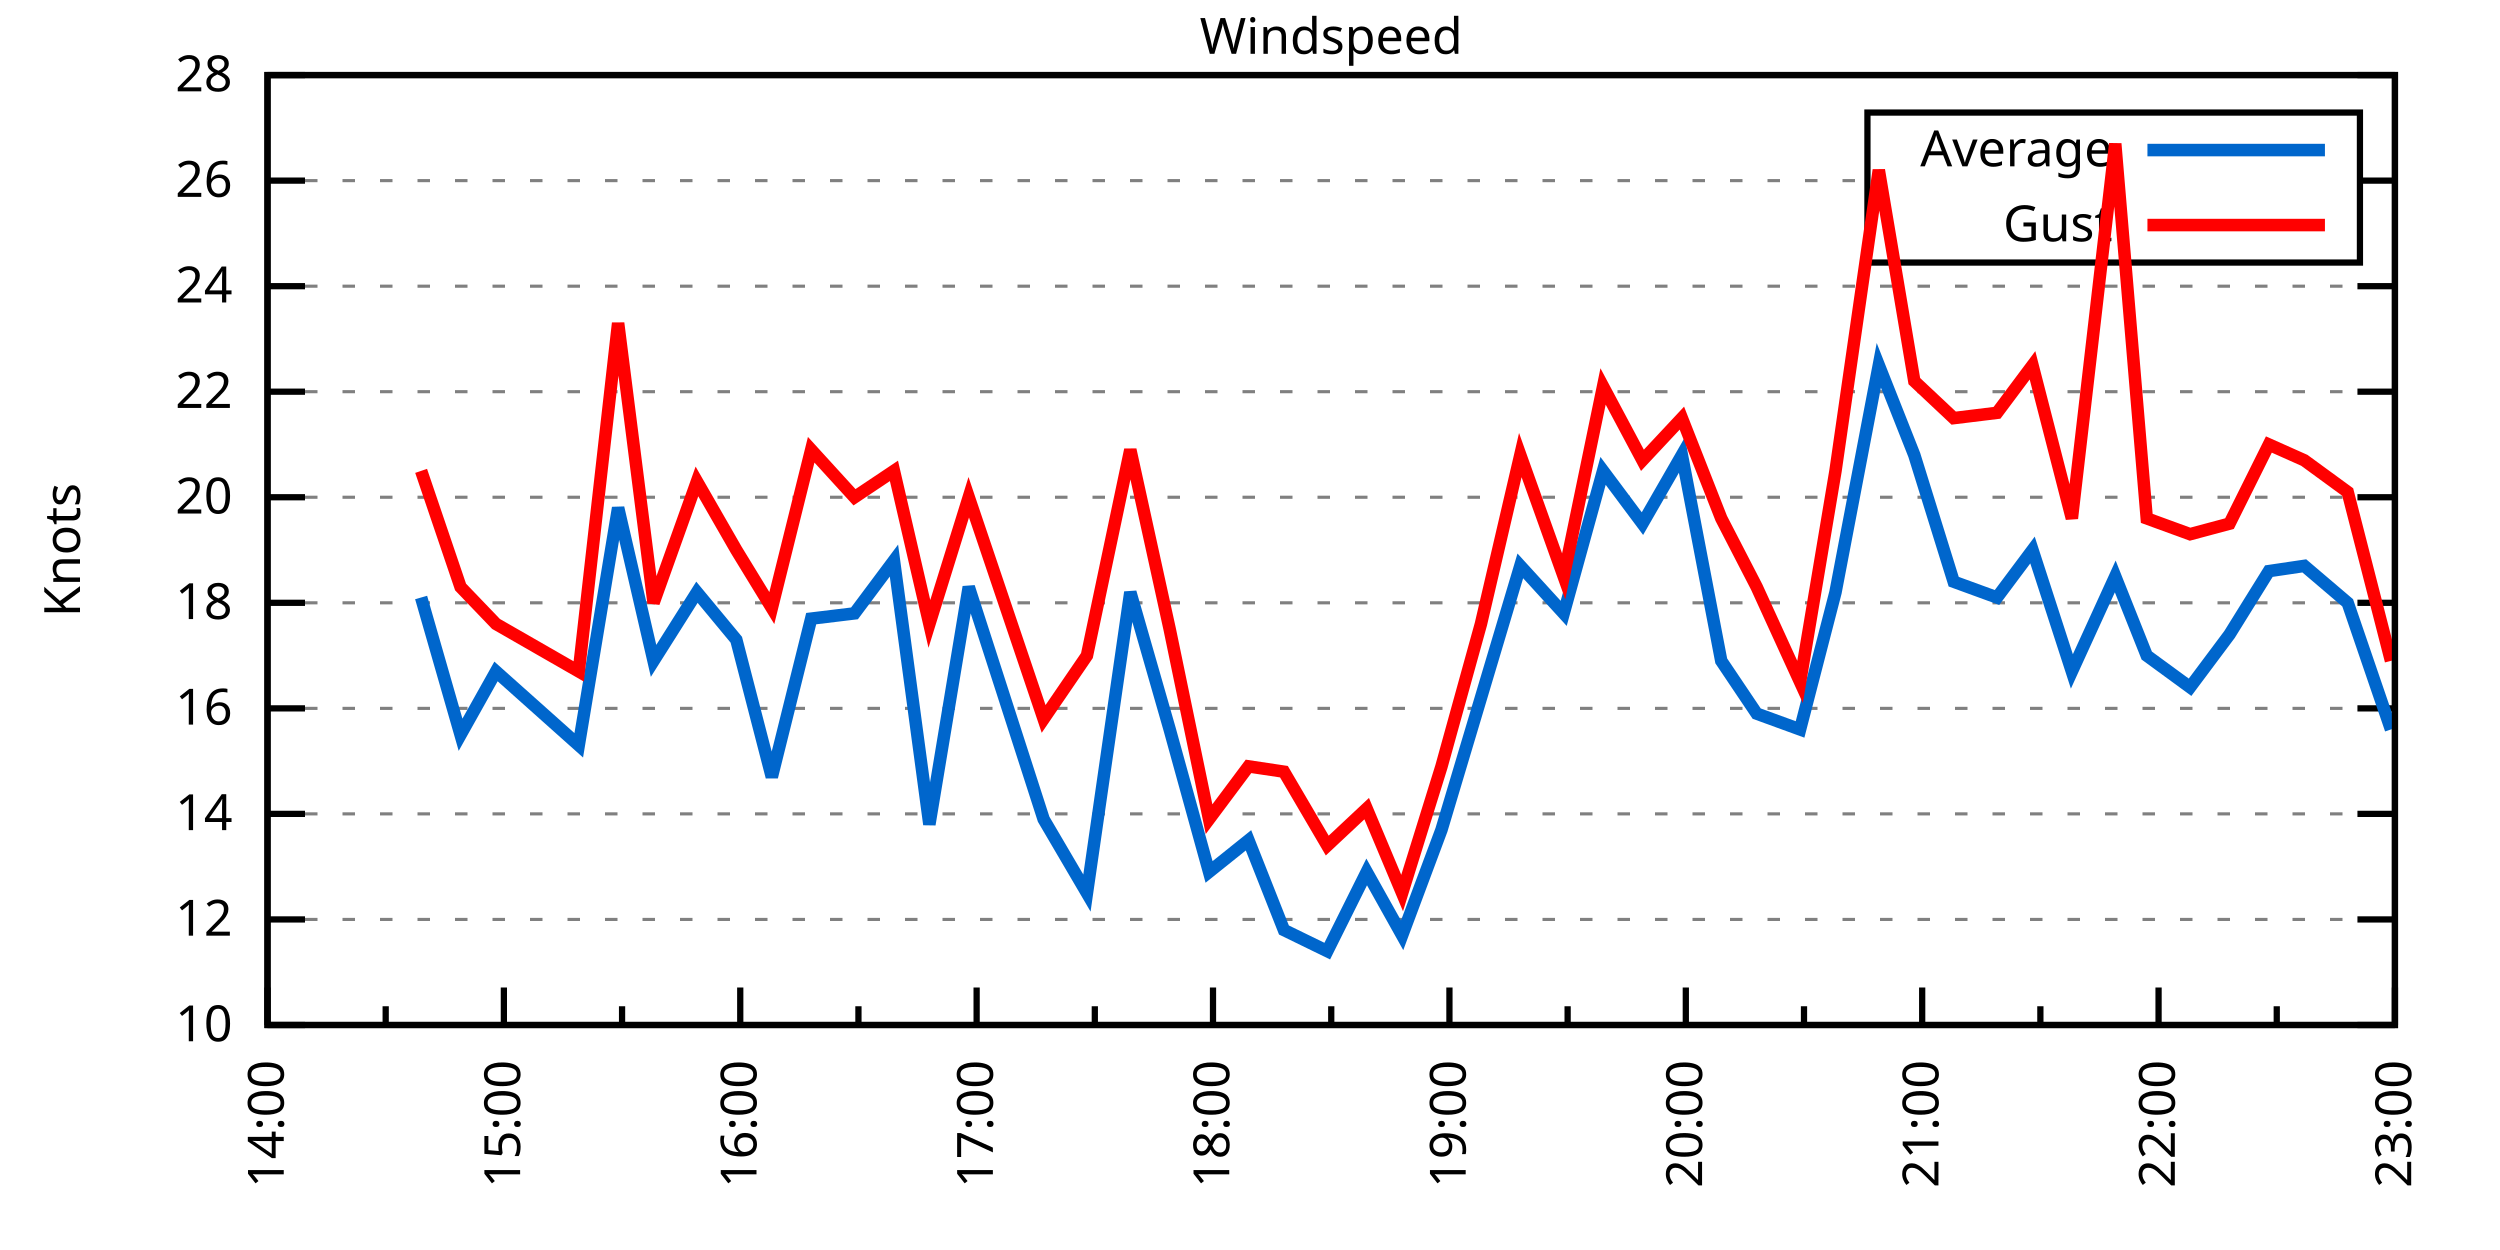
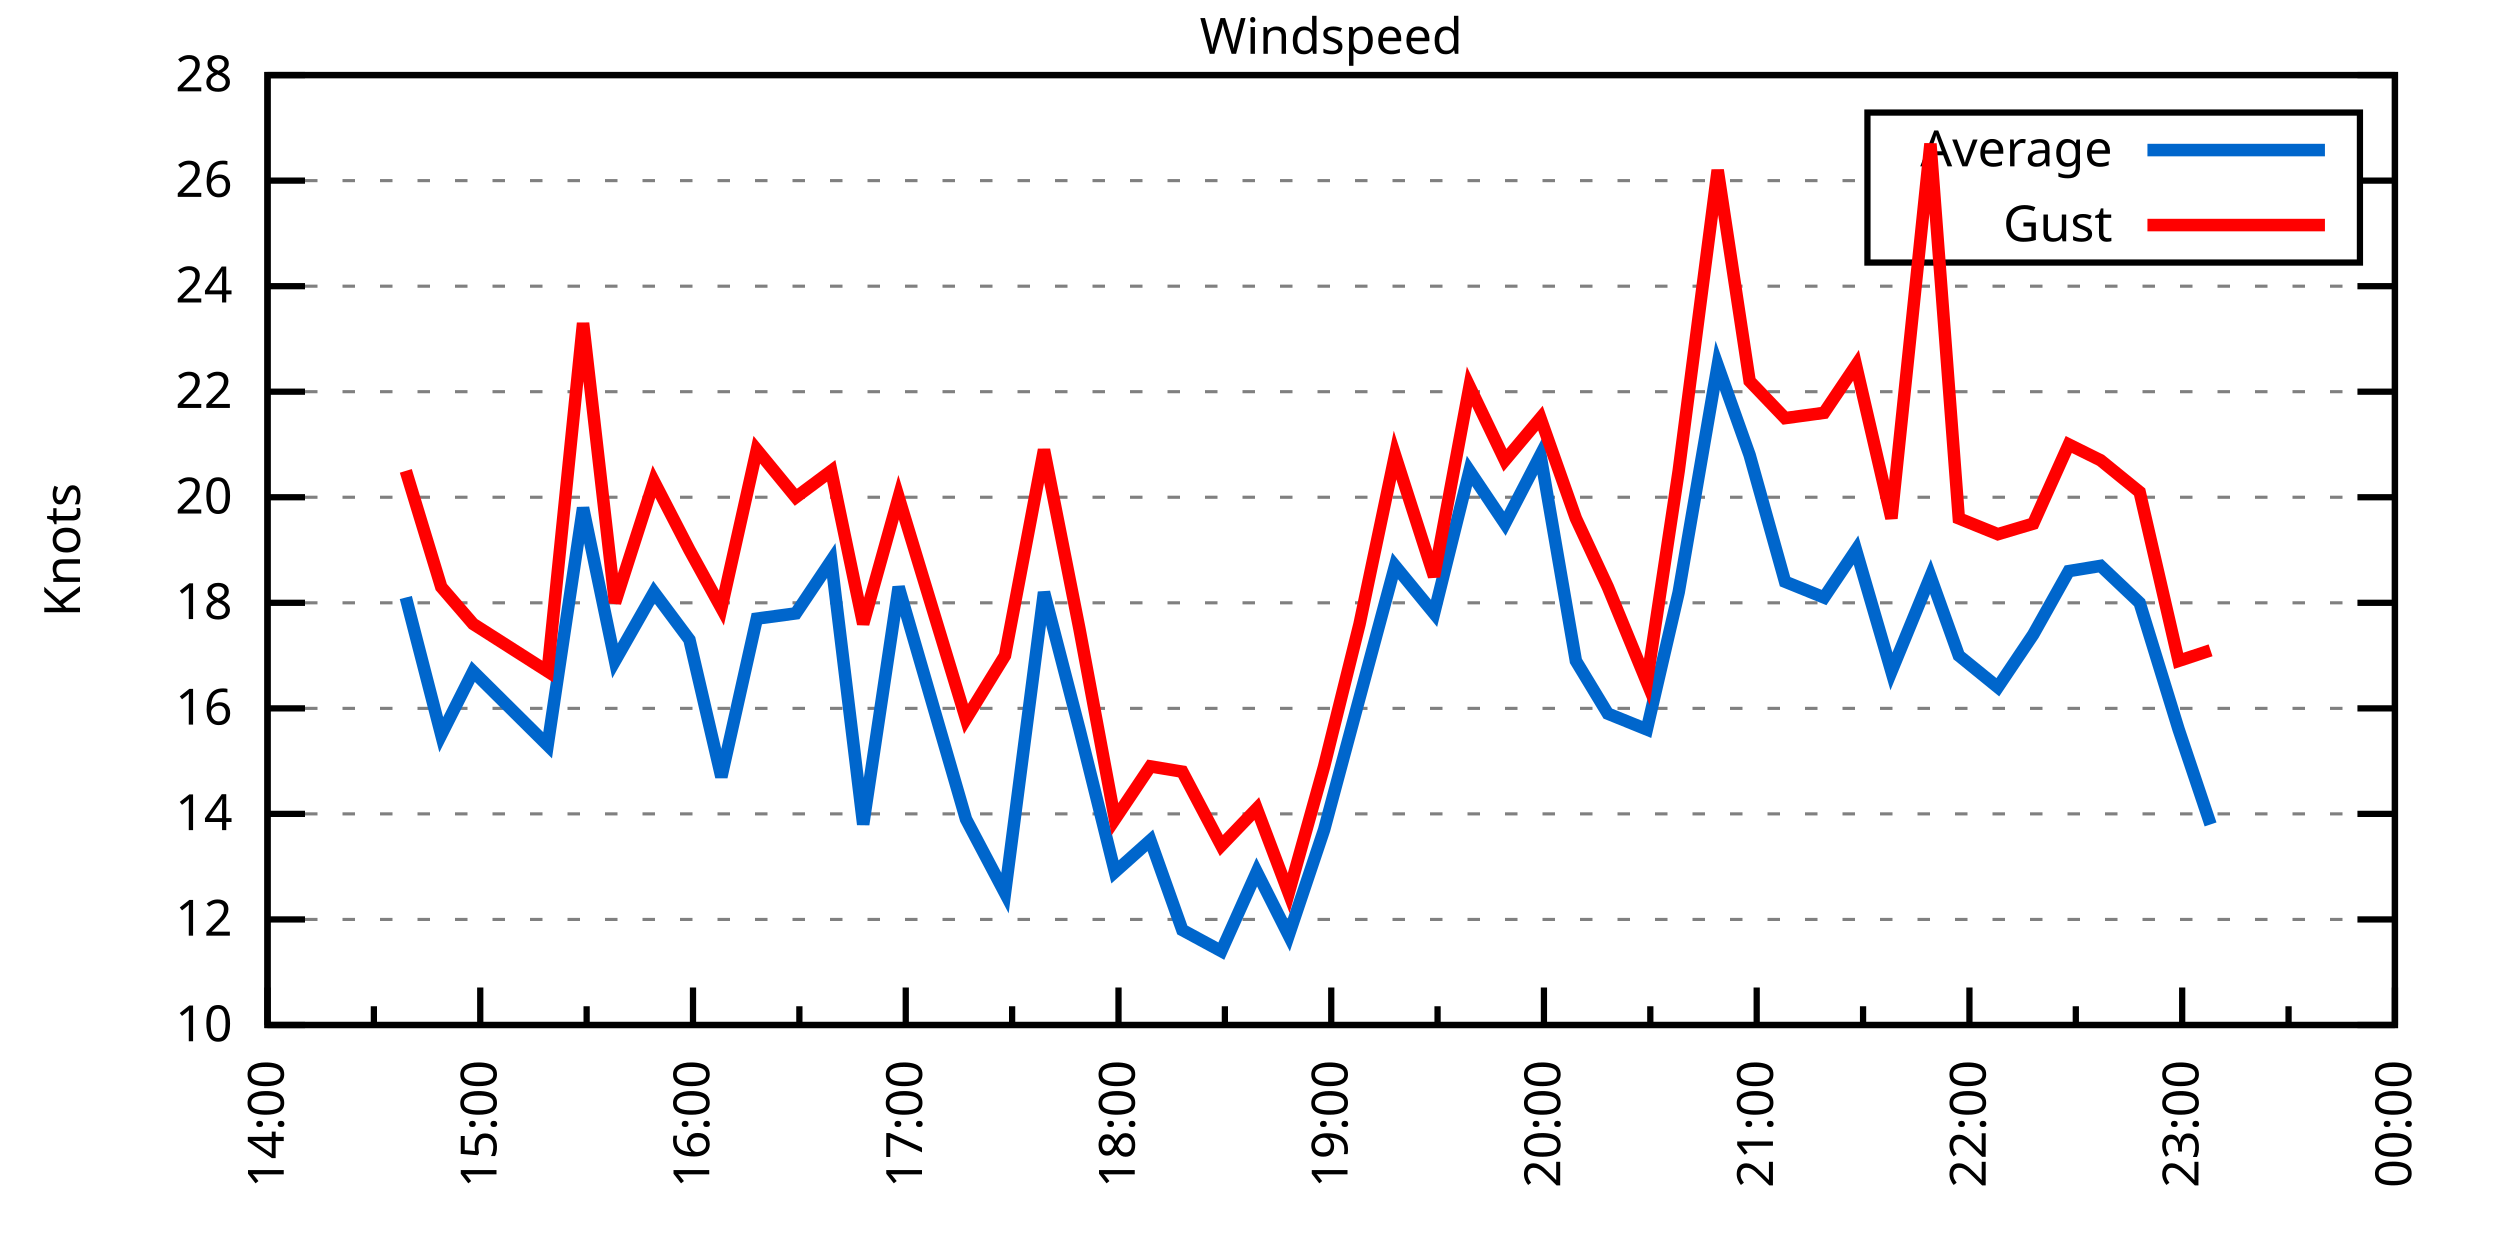
<svg xmlns="http://www.w3.org/2000/svg" xmlns:xlink="http://www.w3.org/1999/xlink" width="400" height="200" viewBox="0 0 400 200">
  <g id="gnuplot_canvas">
    <rect x="0" y="0" width="400" height="200" fill="none" />
    <defs>
      <circle id="gpDot" r="0.5" stroke-width="0.5" stroke="currentColor" />
      <path id="gpPt0" stroke-width="0.333" stroke="currentColor" d="M-1,0 h2 M0,-1 v2" />
      <path id="gpPt1" stroke-width="0.333" stroke="currentColor" d="M-1,-1 L1,1 M1,-1 L-1,1" />
      <path id="gpPt2" stroke-width="0.333" stroke="currentColor" d="M-1,0 L1,0 M0,-1 L0,1 M-1,-1 L1,1 M-1,1 L1,-1" />
      <rect id="gpPt3" stroke-width="0.333" stroke="currentColor" x="-1" y="-1" width="2" height="2" />
      <rect id="gpPt4" stroke-width="0.333" stroke="currentColor" fill="currentColor" x="-1" y="-1" width="2" height="2" />
      <circle id="gpPt5" stroke-width="0.333" stroke="currentColor" cx="0" cy="0" r="1" />
      <use xlink:href="#gpPt5" id="gpPt6" fill="currentColor" stroke="none" />
      <path id="gpPt7" stroke-width="0.333" stroke="currentColor" d="M0,-1.33 L-1.33,0.67 L1.33,0.67 z" />
      <use xlink:href="#gpPt7" id="gpPt8" fill="currentColor" stroke="none" />
      <use xlink:href="#gpPt7" id="gpPt9" stroke="currentColor" transform="rotate(180)" />
      <use xlink:href="#gpPt9" id="gpPt10" fill="currentColor" stroke="none" />
      <use xlink:href="#gpPt3" id="gpPt11" stroke="currentColor" transform="rotate(45)" />
      <use xlink:href="#gpPt11" id="gpPt12" fill="currentColor" stroke="none" />
      <path id="gpPt13" stroke-width="0.333" stroke="currentColor" d="M0,1.330 L1.265,0.411 L0.782,-1.067 L-0.782,-1.076 L-1.265,0.411 z" />
      <use xlink:href="#gpPt13" id="gpPt14" fill="currentColor" stroke="none" />
      <filter id="textbox" filterUnits="objectBoundingBox" x="0" y="0" height="1" width="1">
        <feFlood flood-color="white" flood-opacity="1" result="bgnd" />
        <feComposite in="SourceGraphic" in2="bgnd" operator="atop" />
      </filter>
      <filter id="greybox" filterUnits="objectBoundingBox" x="0" y="0" height="1" width="1">
        <feFlood flood-color="lightgrey" flood-opacity="1" result="grey" />
        <feComposite in="SourceGraphic" in2="grey" operator="atop" />
      </filter>
    </defs>
    <g fill="none" color="white" stroke="currentColor" stroke-width="1.00" stroke-linecap="butt" stroke-linejoin="miter">
</g>
    <g fill="none" color="black" stroke="currentColor" stroke-width="1.00" stroke-linecap="butt" stroke-linejoin="miter">
      <g stroke="none" shape-rendering="crispEdges">
        <polygon fill="rgb(255, 255, 255)" points="42.80,164.00 383.18,164.00 383.18,12.02 42.80,12.02 " />
      </g>
    </g>
    <g fill="none" color="black" stroke="currentColor" stroke-width="1.00" stroke-linecap="butt" stroke-linejoin="miter">
</g>
    <g fill="none" color="black" stroke="black" stroke-width="0.50" stroke-linecap="butt" stroke-linejoin="miter">
</g>
    <g fill="none" color="gray" stroke="currentColor" stroke-width="0.50" stroke-linecap="butt" stroke-linejoin="miter">
      <path stroke="gray" stroke-dasharray="2,4" class="gridline" d="M42.80,164.00 L383.19,164.00  " />
    </g>
    <g fill="none" color="gray" stroke="gray" stroke-width="1.00" stroke-linecap="butt" stroke-linejoin="miter">
</g>
    <g fill="none" color="black" stroke="currentColor" stroke-width="1.00" stroke-linecap="butt" stroke-linejoin="miter">
      <path stroke="black" d="M42.80,164.00 L48.80,164.00 M383.19,164.00 L377.19,164.00  " />
      <g transform="translate(37.20,166.60)" stroke="none" fill="black" font-family="Sans" font-size="8.00" text-anchor="end">
        <text>
          <tspan font-family="Sans"> 10</tspan>
        </text>
      </g>
    </g>
    <g fill="none" color="black" stroke="currentColor" stroke-width="1.00" stroke-linecap="butt" stroke-linejoin="miter">
</g>
    <g fill="none" color="black" stroke="black" stroke-width="0.50" stroke-linecap="butt" stroke-linejoin="miter">
</g>
    <g fill="none" color="gray" stroke="currentColor" stroke-width="0.50" stroke-linecap="butt" stroke-linejoin="miter">
      <path stroke="gray" stroke-dasharray="2,4" class="gridline" d="M42.80,147.11 L383.19,147.11  " />
    </g>
    <g fill="none" color="gray" stroke="gray" stroke-width="1.00" stroke-linecap="butt" stroke-linejoin="miter">
</g>
    <g fill="none" color="black" stroke="currentColor" stroke-width="1.00" stroke-linecap="butt" stroke-linejoin="miter">
      <path stroke="black" d="M42.80,147.11 L48.80,147.11 M383.19,147.11 L377.19,147.11  " />
      <g transform="translate(37.20,149.71)" stroke="none" fill="black" font-family="Sans" font-size="8.00" text-anchor="end">
        <text>
          <tspan font-family="Sans"> 12</tspan>
        </text>
      </g>
    </g>
    <g fill="none" color="black" stroke="currentColor" stroke-width="1.00" stroke-linecap="butt" stroke-linejoin="miter">
</g>
    <g fill="none" color="black" stroke="black" stroke-width="0.50" stroke-linecap="butt" stroke-linejoin="miter">
</g>
    <g fill="none" color="gray" stroke="currentColor" stroke-width="0.50" stroke-linecap="butt" stroke-linejoin="miter">
      <path stroke="gray" stroke-dasharray="2,4" class="gridline" d="M42.80,130.22 L383.19,130.22  " />
    </g>
    <g fill="none" color="gray" stroke="gray" stroke-width="1.00" stroke-linecap="butt" stroke-linejoin="miter">
</g>
    <g fill="none" color="black" stroke="currentColor" stroke-width="1.00" stroke-linecap="butt" stroke-linejoin="miter">
      <path stroke="black" d="M42.80,130.22 L48.80,130.22 M383.19,130.22 L377.19,130.22  " />
      <g transform="translate(37.20,132.82)" stroke="none" fill="black" font-family="Sans" font-size="8.00" text-anchor="end">
        <text>
          <tspan font-family="Sans"> 14</tspan>
        </text>
      </g>
    </g>
    <g fill="none" color="black" stroke="currentColor" stroke-width="1.00" stroke-linecap="butt" stroke-linejoin="miter">
</g>
    <g fill="none" color="black" stroke="black" stroke-width="0.50" stroke-linecap="butt" stroke-linejoin="miter">
</g>
    <g fill="none" color="gray" stroke="currentColor" stroke-width="0.50" stroke-linecap="butt" stroke-linejoin="miter">
      <path stroke="gray" stroke-dasharray="2,4" class="gridline" d="M42.80,113.34 L383.19,113.34  " />
    </g>
    <g fill="none" color="gray" stroke="gray" stroke-width="1.00" stroke-linecap="butt" stroke-linejoin="miter">
</g>
    <g fill="none" color="black" stroke="currentColor" stroke-width="1.00" stroke-linecap="butt" stroke-linejoin="miter">
      <path stroke="black" d="M42.80,113.34 L48.80,113.34 M383.19,113.34 L377.19,113.34  " />
      <g transform="translate(37.20,115.94)" stroke="none" fill="black" font-family="Sans" font-size="8.00" text-anchor="end">
        <text>
          <tspan font-family="Sans"> 16</tspan>
        </text>
      </g>
    </g>
    <g fill="none" color="black" stroke="currentColor" stroke-width="1.00" stroke-linecap="butt" stroke-linejoin="miter">
</g>
    <g fill="none" color="black" stroke="black" stroke-width="0.50" stroke-linecap="butt" stroke-linejoin="miter">
</g>
    <g fill="none" color="gray" stroke="currentColor" stroke-width="0.50" stroke-linecap="butt" stroke-linejoin="miter">
      <path stroke="gray" stroke-dasharray="2,4" class="gridline" d="M42.80,96.45 L383.19,96.45  " />
    </g>
    <g fill="none" color="gray" stroke="gray" stroke-width="1.00" stroke-linecap="butt" stroke-linejoin="miter">
</g>
    <g fill="none" color="black" stroke="currentColor" stroke-width="1.00" stroke-linecap="butt" stroke-linejoin="miter">
      <path stroke="black" d="M42.80,96.45 L48.80,96.45 M383.19,96.45 L377.19,96.45  " />
      <g transform="translate(37.20,99.05)" stroke="none" fill="black" font-family="Sans" font-size="8.00" text-anchor="end">
        <text>
          <tspan font-family="Sans"> 18</tspan>
        </text>
      </g>
    </g>
    <g fill="none" color="black" stroke="currentColor" stroke-width="1.00" stroke-linecap="butt" stroke-linejoin="miter">
</g>
    <g fill="none" color="black" stroke="black" stroke-width="0.50" stroke-linecap="butt" stroke-linejoin="miter">
</g>
    <g fill="none" color="gray" stroke="currentColor" stroke-width="0.50" stroke-linecap="butt" stroke-linejoin="miter">
      <path stroke="gray" stroke-dasharray="2,4" class="gridline" d="M42.80,79.56 L383.19,79.56  " />
    </g>
    <g fill="none" color="gray" stroke="gray" stroke-width="1.00" stroke-linecap="butt" stroke-linejoin="miter">
</g>
    <g fill="none" color="black" stroke="currentColor" stroke-width="1.00" stroke-linecap="butt" stroke-linejoin="miter">
      <path stroke="black" d="M42.80,79.56 L48.80,79.56 M383.19,79.56 L377.19,79.56  " />
      <g transform="translate(37.20,82.16)" stroke="none" fill="black" font-family="Sans" font-size="8.00" text-anchor="end">
        <text>
          <tspan font-family="Sans"> 20</tspan>
        </text>
      </g>
    </g>
    <g fill="none" color="black" stroke="currentColor" stroke-width="1.00" stroke-linecap="butt" stroke-linejoin="miter">
</g>
    <g fill="none" color="black" stroke="black" stroke-width="0.50" stroke-linecap="butt" stroke-linejoin="miter">
</g>
    <g fill="none" color="gray" stroke="currentColor" stroke-width="0.50" stroke-linecap="butt" stroke-linejoin="miter">
      <path stroke="gray" stroke-dasharray="2,4" class="gridline" d="M42.80,62.67 L383.19,62.67  " />
    </g>
    <g fill="none" color="gray" stroke="gray" stroke-width="1.00" stroke-linecap="butt" stroke-linejoin="miter">
</g>
    <g fill="none" color="black" stroke="currentColor" stroke-width="1.00" stroke-linecap="butt" stroke-linejoin="miter">
      <path stroke="black" d="M42.80,62.67 L48.80,62.67 M383.19,62.67 L377.19,62.67  " />
      <g transform="translate(37.20,65.27)" stroke="none" fill="black" font-family="Sans" font-size="8.00" text-anchor="end">
        <text>
          <tspan font-family="Sans"> 22</tspan>
        </text>
      </g>
    </g>
    <g fill="none" color="black" stroke="currentColor" stroke-width="1.00" stroke-linecap="butt" stroke-linejoin="miter">
</g>
    <g fill="none" color="black" stroke="black" stroke-width="0.50" stroke-linecap="butt" stroke-linejoin="miter">
</g>
    <g fill="none" color="gray" stroke="currentColor" stroke-width="0.50" stroke-linecap="butt" stroke-linejoin="miter">
      <path stroke="gray" stroke-dasharray="2,4" class="gridline" d="M42.80,45.79 L383.19,45.79  " />
    </g>
    <g fill="none" color="gray" stroke="gray" stroke-width="1.00" stroke-linecap="butt" stroke-linejoin="miter">
</g>
    <g fill="none" color="black" stroke="currentColor" stroke-width="1.00" stroke-linecap="butt" stroke-linejoin="miter">
      <path stroke="black" d="M42.80,45.79 L48.80,45.79 M383.19,45.79 L377.19,45.79  " />
      <g transform="translate(37.20,48.39)" stroke="none" fill="black" font-family="Sans" font-size="8.00" text-anchor="end">
        <text>
          <tspan font-family="Sans"> 24</tspan>
        </text>
      </g>
    </g>
    <g fill="none" color="black" stroke="currentColor" stroke-width="1.00" stroke-linecap="butt" stroke-linejoin="miter">
</g>
    <g fill="none" color="black" stroke="black" stroke-width="0.50" stroke-linecap="butt" stroke-linejoin="miter">
</g>
    <g fill="none" color="gray" stroke="currentColor" stroke-width="0.50" stroke-linecap="butt" stroke-linejoin="miter">
      <path stroke="gray" stroke-dasharray="2,4" class="gridline" d="M42.80,28.90 L298.79,28.90 M377.59,28.90 L383.19,28.90  " />
    </g>
    <g fill="none" color="gray" stroke="gray" stroke-width="1.00" stroke-linecap="butt" stroke-linejoin="miter">
</g>
    <g fill="none" color="black" stroke="currentColor" stroke-width="1.00" stroke-linecap="butt" stroke-linejoin="miter">
      <path stroke="black" d="M42.80,28.90 L48.80,28.90 M383.19,28.90 L377.19,28.90  " />
      <g transform="translate(37.20,31.50)" stroke="none" fill="black" font-family="Sans" font-size="8.00" text-anchor="end">
        <text>
          <tspan font-family="Sans"> 26</tspan>
        </text>
      </g>
    </g>
    <g fill="none" color="black" stroke="currentColor" stroke-width="1.00" stroke-linecap="butt" stroke-linejoin="miter">
</g>
    <g fill="none" color="black" stroke="black" stroke-width="0.50" stroke-linecap="butt" stroke-linejoin="miter">
</g>
    <g fill="none" color="gray" stroke="currentColor" stroke-width="0.50" stroke-linecap="butt" stroke-linejoin="miter">
      <path stroke="gray" stroke-dasharray="2,4" class="gridline" d="M42.80,12.01 L383.19,12.01  " />
    </g>
    <g fill="none" color="gray" stroke="gray" stroke-width="1.00" stroke-linecap="butt" stroke-linejoin="miter">
</g>
    <g fill="none" color="black" stroke="currentColor" stroke-width="1.00" stroke-linecap="butt" stroke-linejoin="miter">
      <path stroke="black" d="M42.80,12.01 L48.80,12.01 M383.19,12.01 L377.19,12.01  " />
      <g transform="translate(37.20,14.61)" stroke="none" fill="black" font-family="Sans" font-size="8.00" text-anchor="end">
        <text>
          <tspan font-family="Sans"> 28</tspan>
        </text>
      </g>
    </g>
    <g fill="none" color="black" stroke="currentColor" stroke-width="1.00" stroke-linecap="butt" stroke-linejoin="miter">
      <path stroke="black" d="M42.80,164.00 L42.80,158.00  " />
      <g transform="translate(45.40,169.60) rotate(270)" stroke="none" fill="black" font-family="Sans" font-size="8.00" text-anchor="end">
        <text>
          <tspan font-family="Sans">14:00</tspan>
        </text>
      </g>
    </g>
    <g fill="none" color="black" stroke="currentColor" stroke-width="1.00" stroke-linecap="butt" stroke-linejoin="miter">
-       <path stroke="black" d="M61.71,164.00 L61.71,161.00 M80.62,164.00 L80.62,158.00  " />
-       <g transform="translate(83.22,169.60) rotate(270)" stroke="none" fill="black" font-family="Sans" font-size="8.00" text-anchor="end">
+       <path stroke="black" d="M59.82,164.00 L59.82,161.00 M76.84,164.00 L76.84,158.00  " />
+       <g transform="translate(79.44,169.60) rotate(270)" stroke="none" fill="black" font-family="Sans" font-size="8.00" text-anchor="end">
        <text>
          <tspan font-family="Sans">15:00</tspan>
        </text>
      </g>
    </g>
    <g fill="none" color="black" stroke="currentColor" stroke-width="1.00" stroke-linecap="butt" stroke-linejoin="miter">
-       <path stroke="black" d="M99.53,164.00 L99.53,161.00 M118.44,164.00 L118.44,158.00  " />
-       <g transform="translate(121.04,169.60) rotate(270)" stroke="none" fill="black" font-family="Sans" font-size="8.00" text-anchor="end">
+       <path stroke="black" d="M93.86,164.00 L93.86,161.00 M110.88,164.00 L110.88,158.00  " />
+       <g transform="translate(113.48,169.60) rotate(270)" stroke="none" fill="black" font-family="Sans" font-size="8.00" text-anchor="end">
        <text>
          <tspan font-family="Sans">16:00</tspan>
        </text>
      </g>
    </g>
    <g fill="none" color="black" stroke="currentColor" stroke-width="1.00" stroke-linecap="butt" stroke-linejoin="miter">
-       <path stroke="black" d="M137.35,164.00 L137.35,161.00 M156.26,164.00 L156.26,158.00  " />
-       <g transform="translate(158.86,169.60) rotate(270)" stroke="none" fill="black" font-family="Sans" font-size="8.00" text-anchor="end">
+       <path stroke="black" d="M127.90,164.00 L127.90,161.00 M144.92,164.00 L144.92,158.00  " />
+       <g transform="translate(147.52,169.60) rotate(270)" stroke="none" fill="black" font-family="Sans" font-size="8.00" text-anchor="end">
        <text>
          <tspan font-family="Sans">17:00</tspan>
        </text>
      </g>
    </g>
    <g fill="none" color="black" stroke="currentColor" stroke-width="1.00" stroke-linecap="butt" stroke-linejoin="miter">
-       <path stroke="black" d="M175.17,164.00 L175.17,161.00 M194.08,164.00 L194.08,158.00  " />
-       <g transform="translate(196.68,169.60) rotate(270)" stroke="none" fill="black" font-family="Sans" font-size="8.00" text-anchor="end">
+       <path stroke="black" d="M161.94,164.00 L161.94,161.00 M178.96,164.00 L178.96,158.00  " />
+       <g transform="translate(181.56,169.60) rotate(270)" stroke="none" fill="black" font-family="Sans" font-size="8.00" text-anchor="end">
        <text>
          <tspan font-family="Sans">18:00</tspan>
        </text>
      </g>
    </g>
    <g fill="none" color="black" stroke="currentColor" stroke-width="1.00" stroke-linecap="butt" stroke-linejoin="miter">
-       <path stroke="black" d="M213.00,164.00 L213.00,161.00 M231.91,164.00 L231.91,158.00  " />
-       <g transform="translate(234.51,169.60) rotate(270)" stroke="none" fill="black" font-family="Sans" font-size="8.00" text-anchor="end">
+       <path stroke="black" d="M195.98,164.00 L195.98,161.00 M213.00,164.00 L213.00,158.00  " />
+       <g transform="translate(215.60,169.60) rotate(270)" stroke="none" fill="black" font-family="Sans" font-size="8.00" text-anchor="end">
        <text>
          <tspan font-family="Sans">19:00</tspan>
        </text>
      </g>
    </g>
    <g fill="none" color="black" stroke="currentColor" stroke-width="1.00" stroke-linecap="butt" stroke-linejoin="miter">
-       <path stroke="black" d="M250.82,164.00 L250.82,161.00 M269.73,164.00 L269.73,158.00  " />
-       <g transform="translate(272.33,169.60) rotate(270)" stroke="none" fill="black" font-family="Sans" font-size="8.00" text-anchor="end">
+       <path stroke="black" d="M230.01,164.00 L230.01,161.00 M247.03,164.00 L247.03,158.00  " />
+       <g transform="translate(249.63,169.60) rotate(270)" stroke="none" fill="black" font-family="Sans" font-size="8.00" text-anchor="end">
        <text>
          <tspan font-family="Sans">20:00</tspan>
        </text>
      </g>
    </g>
    <g fill="none" color="black" stroke="currentColor" stroke-width="1.00" stroke-linecap="butt" stroke-linejoin="miter">
-       <path stroke="black" d="M288.64,164.00 L288.64,161.00 M307.55,164.00 L307.55,158.00  " />
-       <g transform="translate(310.15,169.60) rotate(270)" stroke="none" fill="black" font-family="Sans" font-size="8.00" text-anchor="end">
+       <path stroke="black" d="M264.05,164.00 L264.05,161.00 M281.07,164.00 L281.07,158.00  " />
+       <g transform="translate(283.67,169.60) rotate(270)" stroke="none" fill="black" font-family="Sans" font-size="8.00" text-anchor="end">
        <text>
          <tspan font-family="Sans">21:00</tspan>
        </text>
      </g>
    </g>
    <g fill="none" color="black" stroke="currentColor" stroke-width="1.00" stroke-linecap="butt" stroke-linejoin="miter">
-       <path stroke="black" d="M326.46,164.00 L326.46,161.00 M345.37,164.00 L345.37,158.00  " />
-       <g transform="translate(347.97,169.60) rotate(270)" stroke="none" fill="black" font-family="Sans" font-size="8.00" text-anchor="end">
+       <path stroke="black" d="M298.09,164.00 L298.09,161.00 M315.11,164.00 L315.11,158.00  " />
+       <g transform="translate(317.71,169.60) rotate(270)" stroke="none" fill="black" font-family="Sans" font-size="8.00" text-anchor="end">
        <text>
          <tspan font-family="Sans">22:00</tspan>
        </text>
      </g>
    </g>
    <g fill="none" color="black" stroke="currentColor" stroke-width="1.00" stroke-linecap="butt" stroke-linejoin="miter">
-       <path stroke="black" d="M364.28,164.00 L364.28,161.00 M383.19,164.00 L383.19,158.00  " />
+       <path stroke="black" d="M332.13,164.00 L332.13,161.00 M349.15,164.00 L349.15,158.00  " />
+       <g transform="translate(351.75,169.60) rotate(270)" stroke="none" fill="black" font-family="Sans" font-size="8.00" text-anchor="end">
+         <text>
+           <tspan font-family="Sans">23:00</tspan>
+         </text>
+       </g>
+     </g>
+     <g fill="none" color="black" stroke="currentColor" stroke-width="1.00" stroke-linecap="butt" stroke-linejoin="miter">
+       <path stroke="black" d="M366.17,164.00 L366.17,161.00 M383.19,164.00 L383.19,158.00  " />
      <g transform="translate(385.79,169.60) rotate(270)" stroke="none" fill="black" font-family="Sans" font-size="8.00" text-anchor="end">
        <text>
-           <tspan font-family="Sans">23:00</tspan>
+           <tspan font-family="Sans">00:00</tspan>
        </text>
      </g>
    </g>
    <g fill="none" color="black" stroke="currentColor" stroke-width="1.00" stroke-linecap="butt" stroke-linejoin="miter">
</g>
    <g fill="none" color="black" stroke="currentColor" stroke-width="1.00" stroke-linecap="butt" stroke-linejoin="miter">
      <path stroke="black" d="M42.80,12.01 L42.80,164.00 L383.19,164.00 L383.19,12.01 L42.80,12.01 Z  " />
    </g>
    <g fill="none" color="black" stroke="currentColor" stroke-width="1.00" stroke-linecap="butt" stroke-linejoin="miter">
      <g transform="translate(12.80,88.01) rotate(270)" stroke="none" fill="black" font-family="Sans" font-size="8.00" text-anchor="middle">
        <text>
          <tspan font-family="Sans">Knots</tspan>
        </text>
      </g>
    </g>
    <g fill="none" color="black" stroke="currentColor" stroke-width="1.00" stroke-linecap="butt" stroke-linejoin="miter">
</g>
    <g fill="none" color="black" stroke="currentColor" stroke-width="1.00" stroke-linecap="butt" stroke-linejoin="miter">
      <path stroke="black" d="M298.79,42.01 L298.79,18.01 L377.59,18.01 L377.59,42.01 L298.79,42.01 Z  " />
    </g>
    <g id="Windspeed_plot_1">
      <g fill="none" color="white" stroke="black" stroke-width="2.00" stroke-linecap="butt" stroke-linejoin="miter">
</g>
      <g fill="none" color="black" stroke="currentColor" stroke-width="2.00" stroke-linecap="butt" stroke-linejoin="miter">
        <g transform="translate(337.99,26.61)" stroke="none" fill="black" font-family="Sans" font-size="8.00" text-anchor="end">
          <text>
            <tspan font-family="Sans">Average</tspan>
          </text>
        </g>
      </g>
      <g fill="none" color="black" stroke="currentColor" stroke-width="2.00" stroke-linecap="butt" stroke-linejoin="miter">
-         <path stroke="rgb(  0, 102, 204)" d="M343.59,24.01 L371.99,24.01 M67.38,95.60 L73.69,117.56 L79.36,107.43 L92.60,119.25 L98.90,81.25 L104.57,105.74   L111.51,94.76 L117.81,102.36 L123.49,124.31 L129.79,98.98 L136.72,98.14 L143.03,89.69 L148.70,131.91 L155.00,93.92   L166.98,131.07 L173.91,142.89 L180.85,94.76 L187.15,116.71 L193.45,139.51 L199.76,134.45 L205.43,148.80 L212.36,152.18   L218.67,139.51 L224.34,149.65 L230.64,132.76 L236.95,111.65 L243.25,90.54 L250.19,98.14 L256.49,75.34 L262.79,83.78   L269.10,72.81 L275.40,105.74 L281.07,114.18 L288.01,116.71 L293.68,94.76 L300.61,58.45 L306.29,72.81 L312.59,93.07   L319.52,95.60 L325.20,88.00 L331.50,107.43 L338.44,92.23 L343.48,104.89 L350.41,109.96 L356.72,101.52 L363.02,91.38   L368.69,90.54 L375.63,96.45 L382.56,116.71  " />
+         <path stroke="rgb(  0, 102, 204)" d="M343.59,24.01 L371.99,24.01 M64.93,95.60 L70.60,117.56 L75.70,107.43 L87.62,119.25 L93.29,81.25 L98.40,105.74   L104.64,94.76 L110.31,102.36 L115.42,124.31 L121.09,98.98 L127.33,98.14 L133.00,89.69 L138.11,131.91 L143.78,93.92   L154.56,131.07 L160.80,142.89 L167.04,94.76 L172.72,116.71 L178.39,139.51 L184.06,134.45 L189.17,148.80 L195.41,152.18   L201.08,139.51 L206.19,149.65 L211.86,132.76 L217.53,111.65 L223.21,90.54 L229.45,98.14 L235.12,75.34 L240.79,83.78   L246.47,72.81 L252.14,105.74 L257.25,114.18 L263.49,116.71 L268.59,94.76 L274.83,58.45 L279.94,72.81 L285.61,93.07   L291.85,95.60 L296.96,88.00 L302.63,107.43 L308.87,92.23 L313.41,104.89 L319.65,109.96 L325.32,101.52 L331.00,91.38   L336.10,90.54 L342.34,96.45 L348.58,116.71 L353.69,131.91  " />
      </g>
    </g>
    <g id="Windspeed_plot_2">
      <g fill="none" color="black" stroke="currentColor" stroke-width="2.00" stroke-linecap="butt" stroke-linejoin="miter">
        <g transform="translate(337.99,38.61)" stroke="none" fill="black" font-family="Sans" font-size="8.00" text-anchor="end">
          <text>
            <tspan font-family="Sans">Gust</tspan>
          </text>
        </g>
      </g>
      <g fill="none" color="black" stroke="currentColor" stroke-width="2.00" stroke-linecap="butt" stroke-linejoin="miter">
-         <path stroke="rgb(255,   0,   0)" d="M343.59,36.01 L371.99,36.01 M67.38,75.34 L73.69,93.92 L79.36,99.83 L92.60,107.43 L98.90,51.70 L104.57,96.45   L111.51,77.03 L117.81,88.00 L123.49,97.29 L129.79,71.96 L136.72,79.56 L143.03,75.34 L148.70,99.83 L155.00,79.56   L166.98,115.03 L173.91,104.89 L180.85,71.96 L187.15,100.67 L193.45,131.07 L199.76,122.62 L205.43,123.47 L212.36,135.29   L218.67,129.38 L224.34,142.89 L230.64,122.62 L236.95,99.83 L243.25,72.81 L250.19,92.23 L256.49,61.83 L262.79,73.65   L269.10,66.90 L275.40,82.94 L281.07,93.92 L288.01,109.11 L293.68,75.34 L300.61,27.21 L306.29,60.98 L312.59,66.90   L319.52,66.05 L325.20,58.45 L331.50,82.94 L338.44,22.99 L343.48,82.94 L350.41,85.47 L356.72,83.78 L363.02,71.12   L368.69,73.65 L375.63,78.72 L382.56,105.74  " />
+         <path stroke="rgb(255,   0,   0)" d="M343.59,36.01 L371.99,36.01 M64.93,75.34 L70.60,93.92 L75.70,99.83 L87.62,107.43 L93.29,51.70 L98.40,96.45   L104.64,77.03 L110.31,88.00 L115.42,97.29 L121.09,71.96 L127.33,79.56 L133.00,75.34 L138.11,99.83 L143.78,79.56   L154.56,115.03 L160.80,104.89 L167.04,71.96 L172.72,100.67 L178.39,131.07 L184.06,122.62 L189.17,123.47 L195.41,135.29   L201.08,129.38 L206.19,142.89 L211.86,122.62 L217.53,99.83 L223.21,72.81 L229.45,92.23 L235.12,61.83 L240.79,73.65   L246.47,66.90 L252.14,82.94 L257.25,93.92 L263.49,109.11 L268.59,75.34 L274.83,27.21 L279.94,60.98 L285.61,66.90   L291.85,66.05 L296.96,58.45 L302.63,82.94 L308.87,22.99 L313.41,82.94 L319.65,85.47 L325.32,83.78 L331.00,71.12   L336.10,73.65 L342.34,78.72 L348.58,105.74 L353.69,104.05  " />
      </g>
    </g>
    <g fill="none" color="black" stroke="currentColor" stroke-width="2.00" stroke-linecap="butt" stroke-linejoin="miter">
</g>
    <g fill="none" color="black" stroke="black" stroke-width="1.00" stroke-linecap="butt" stroke-linejoin="miter">
</g>
    <g fill="none" color="black" stroke="currentColor" stroke-width="1.00" stroke-linecap="butt" stroke-linejoin="miter">
      <path stroke="black" d="M42.80,12.01 L42.80,164.00 L383.19,164.00 L383.19,12.01 L42.80,12.01 Z  " />
    </g>
    <g fill="none" color="black" stroke="currentColor" stroke-width="1.00" stroke-linecap="butt" stroke-linejoin="miter">
      <g transform="translate(212.99,8.61)" stroke="none" fill="black" font-family="Sans" font-size="8.00" text-anchor="middle">
        <text>
          <tspan font-family="Sans">Windspeed</tspan>
        </text>
      </g>
    </g>
    <g fill="none" color="black" stroke="currentColor" stroke-width="1.00" stroke-linecap="butt" stroke-linejoin="miter">
</g>
  </g>
</svg>
